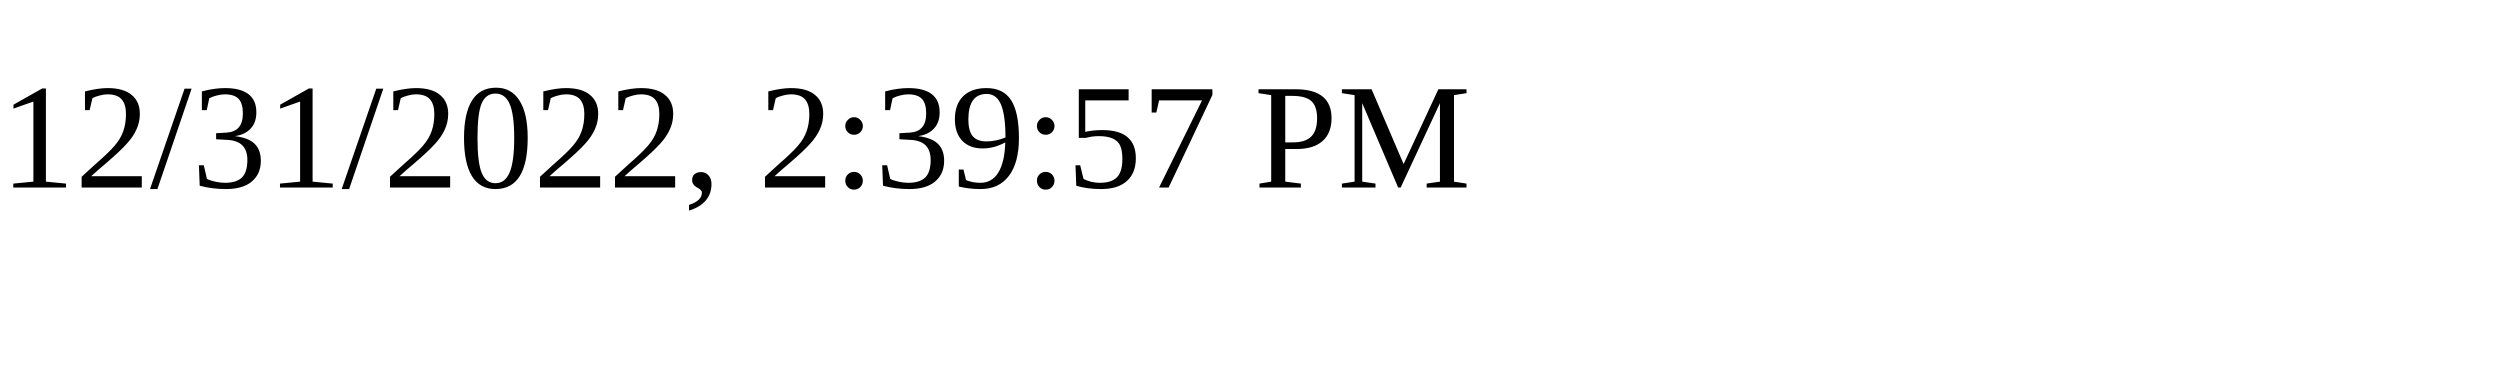
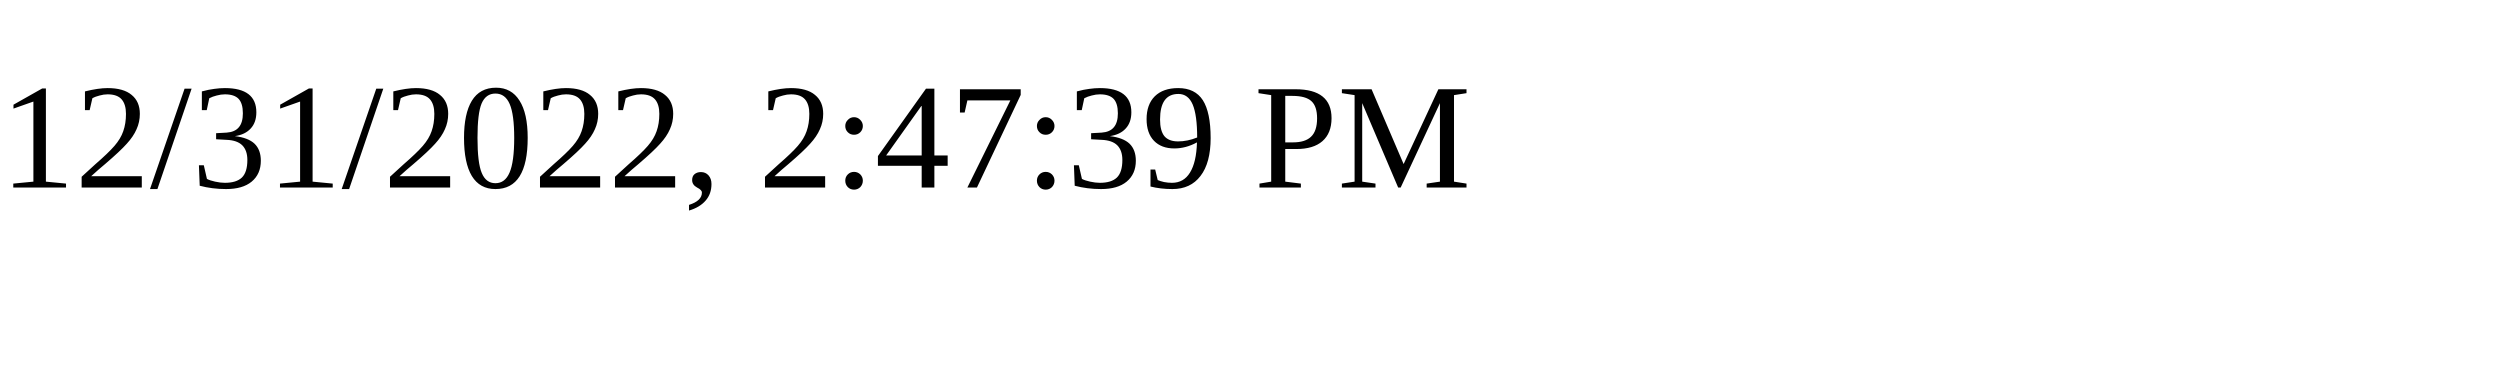
<svg xmlns="http://www.w3.org/2000/svg" height="30" width="200">
-   <text x="0" y="15">12/31/2022, 2:39:57 PM</text>
+   <text x="0" y="15">12/31/2022, 2:47:39 PM</text>
</svg>
